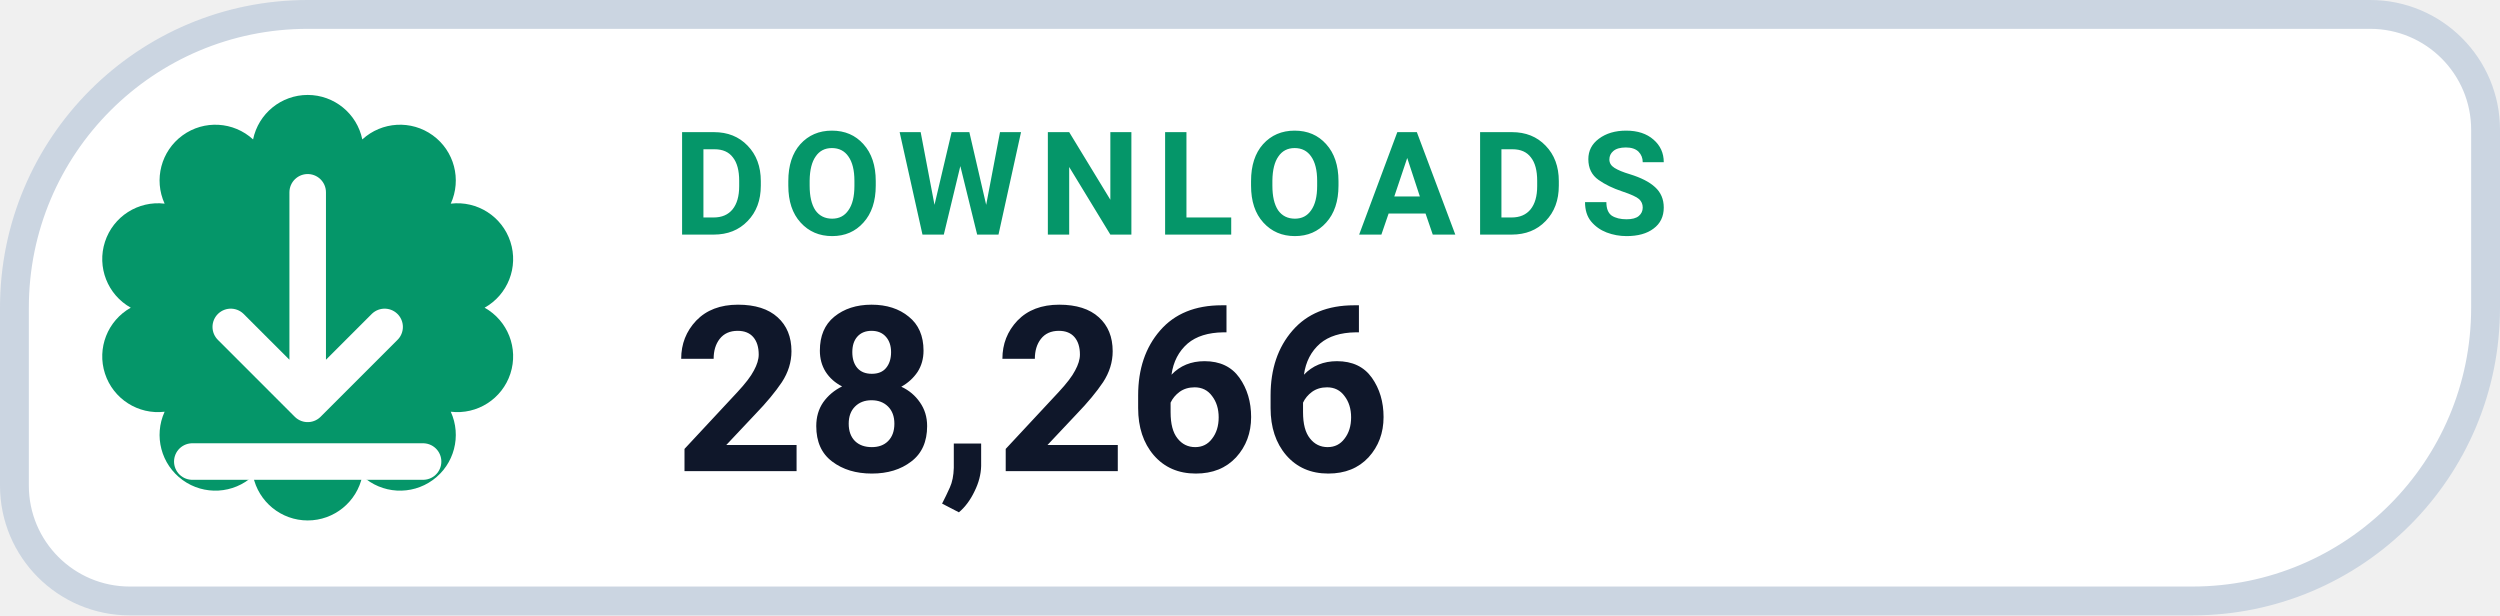
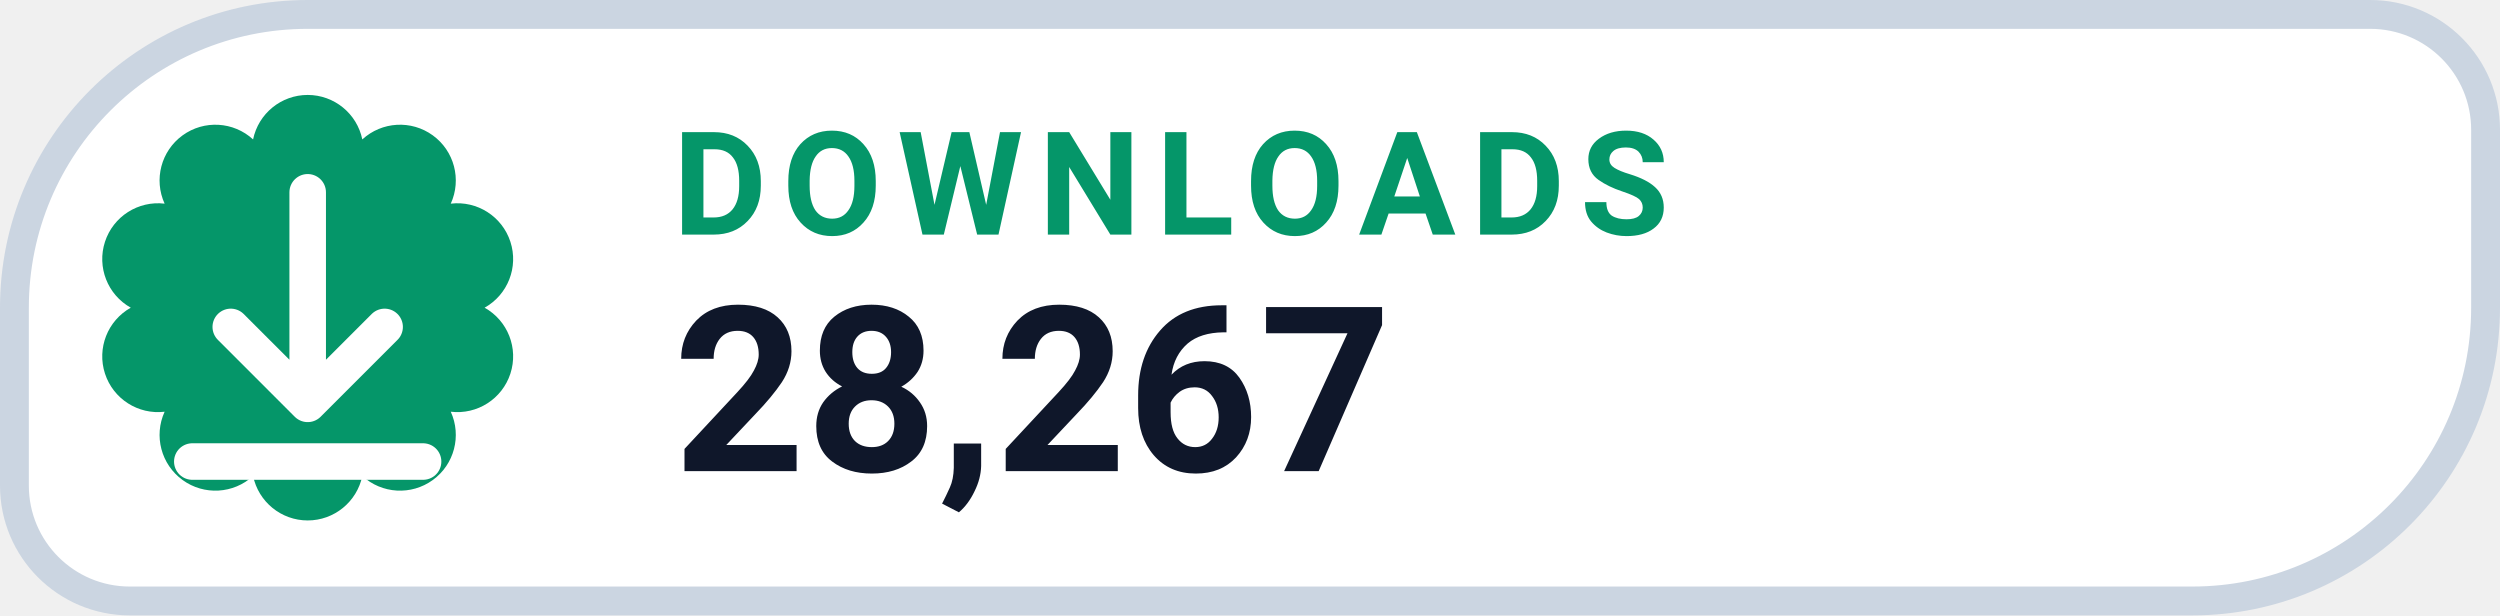
- <svg xmlns="http://www.w3.org/2000/svg" width="130" height="32" viewBox="0 0 130 32" role="img" aria-label="DOWNLOADS 28,266">
+ <svg xmlns="http://www.w3.org/2000/svg" width="130" height="32" viewBox="0 0 130 32" role="img" aria-label="DOWNLOADS 28,267">
  <path d="M 16.00 0.75 H 123.25 A 6.00 6.00 0 0 1 129.25 6.75 V 16.00 A 15.25 15.25 0 0 1 114.00 31.25 H 6.75 A 6.00 6.00 0 0 1 0.75 25.25 V 16.00 A 15.25 15.25 0 0 1 16.00 0.75 Z" fill="#FFFFFF" stroke="#CBD5E1" stroke-width="1.5" />
  <path d="M 13.16 7.25 A 2.90 2.90 0 0 1 18.84 7.25 A 2.90 2.90 0 0 1 23.44 10.59 A 2.90 2.90 0 0 1 25.20 16.00 A 2.90 2.90 0 0 1 23.44 21.41 A 2.90 2.90 0 0 1 18.84 24.75 A 2.90 2.90 0 0 1 13.16 24.75 A 2.90 2.90 0 0 1 8.56 21.41 A 2.90 2.90 0 0 1 6.80 16.00 A 2.90 2.90 0 0 1 8.56 10.59 A 2.90 2.90 0 0 1 13.16 7.25 Z" fill="#059669" />
  <g transform="translate(16 16)" style="color:#FFFFFF;">
    <path d="M0 -6 v11 m0 0 l4 -4 m-4 4 l-4 -4 M-6 8 h12" fill="none" stroke="currentColor" stroke-width="1.9" stroke-linecap="round" stroke-linejoin="round" />
  </g>
  <text x="35" y="12.2" fill="#059669" font-family="-apple-system,BlinkMacSystemFont,'Segoe UI',Roboto,Helvetica,Arial,sans-serif" font-size="7.5" font-weight="700" letter-spacing=".8">DOWNLOADS</text>
-   <text x="35" y="24.5" fill="#0F172A" font-family="-apple-system,BlinkMacSystemFont,'Segoe UI',Roboto,Helvetica,Arial,sans-serif" font-size="12" font-weight="750">28,266</text>
+   <text x="35" y="24.5" fill="#0F172A" font-family="-apple-system,BlinkMacSystemFont,'Segoe UI',Roboto,Helvetica,Arial,sans-serif" font-size="12" font-weight="750">28,267</text>
</svg>
